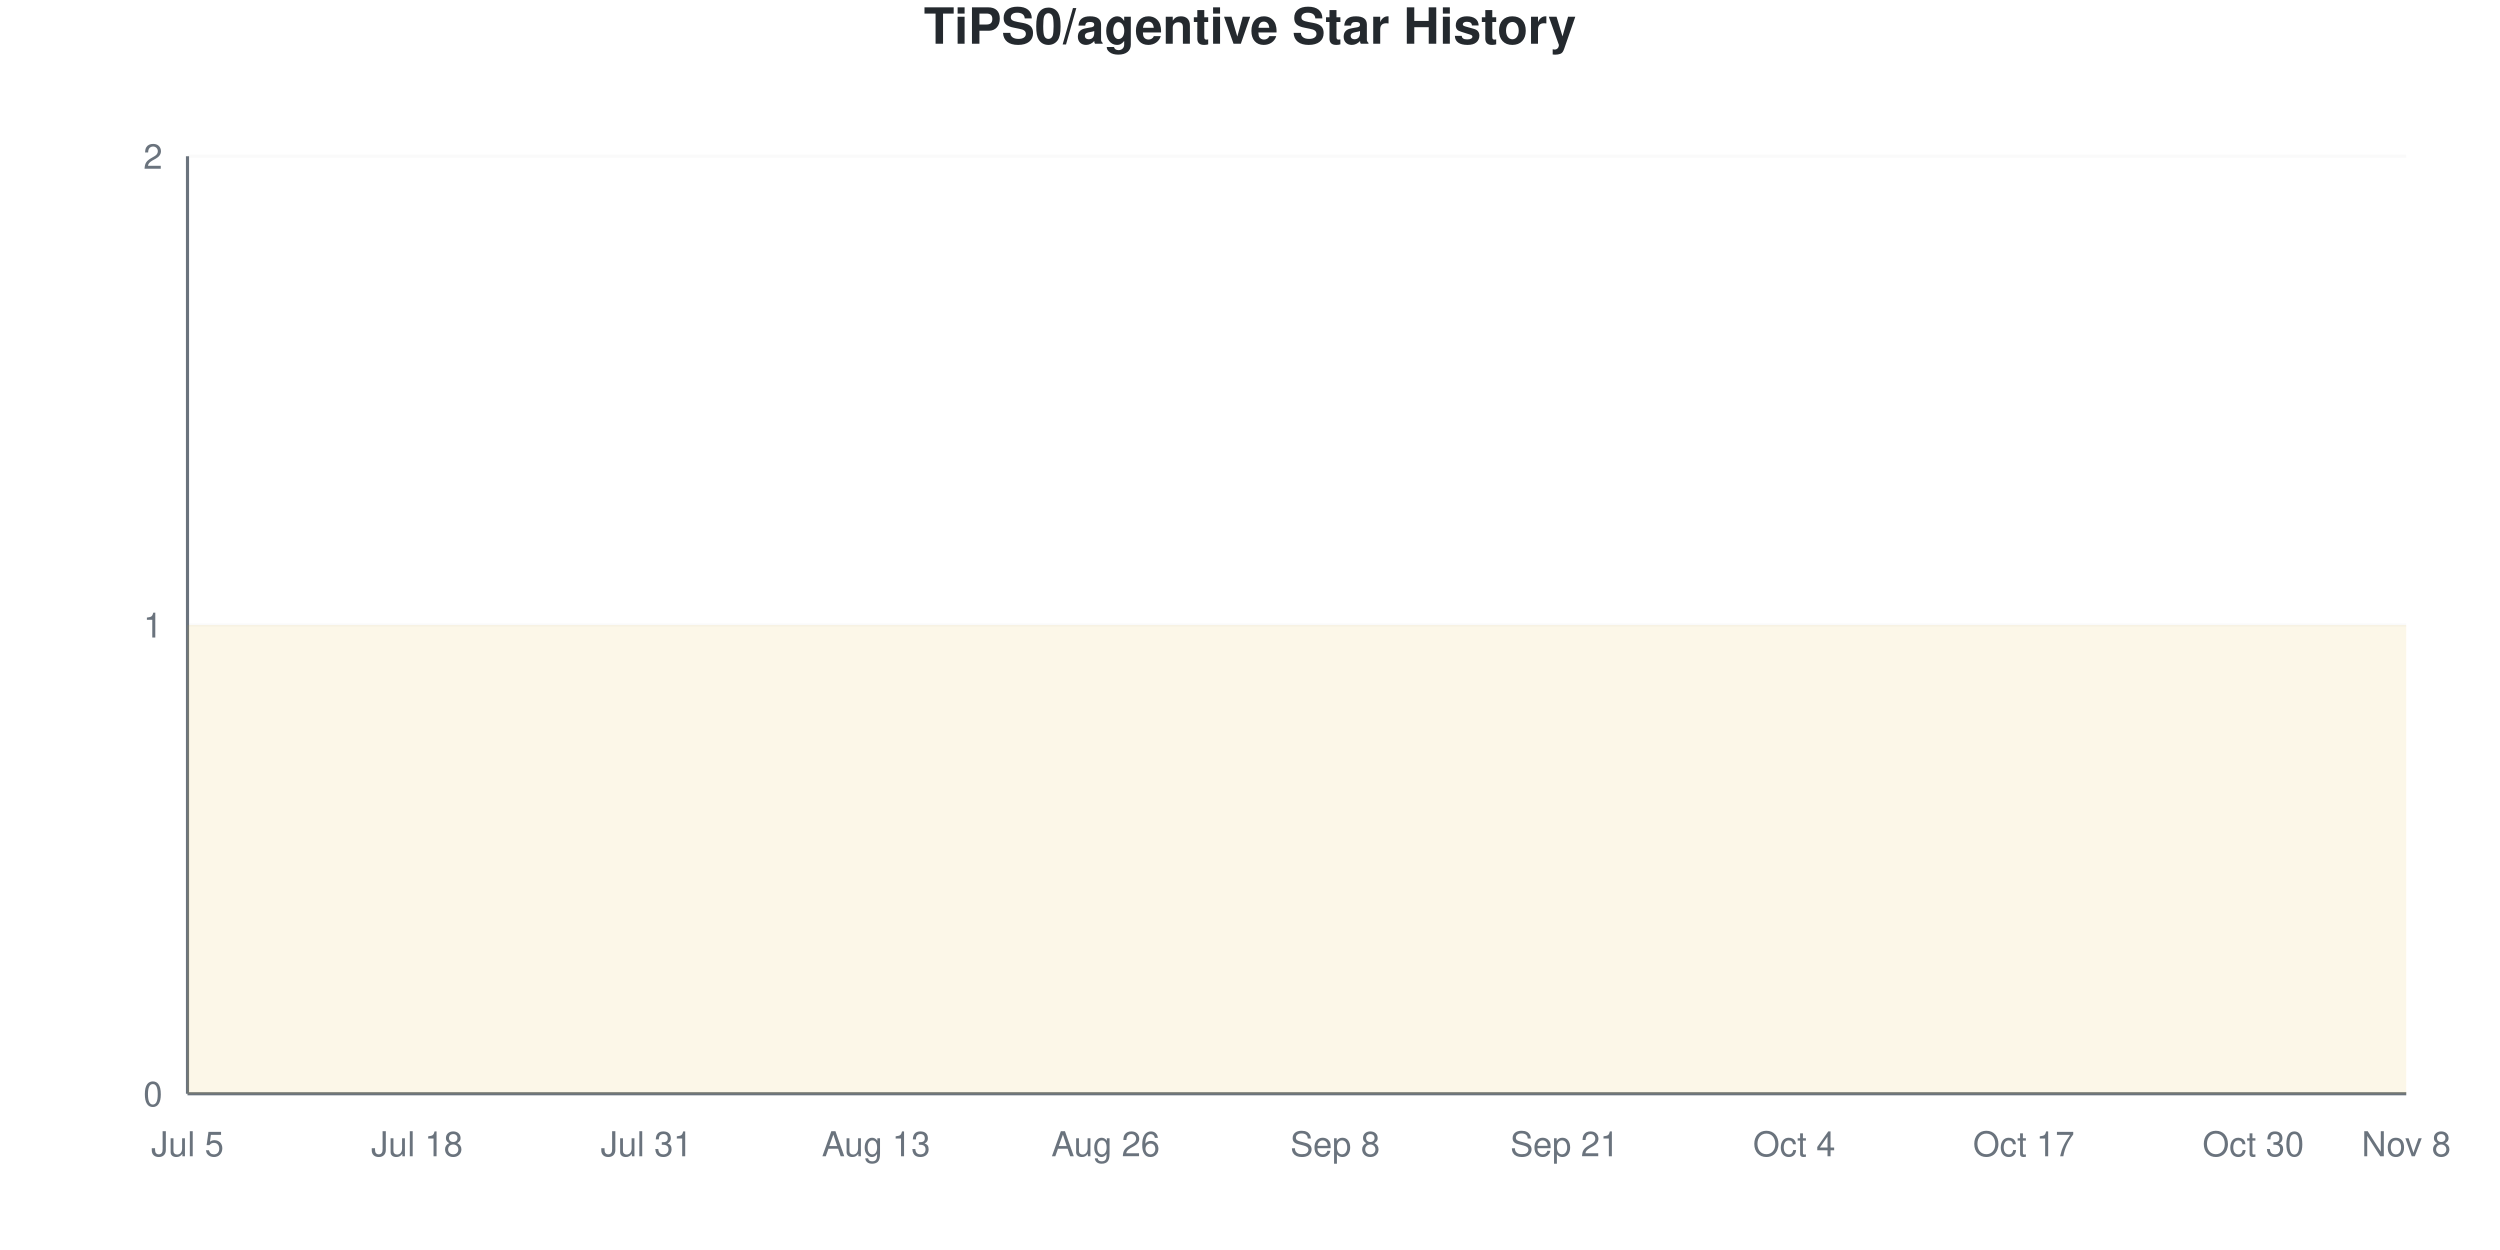
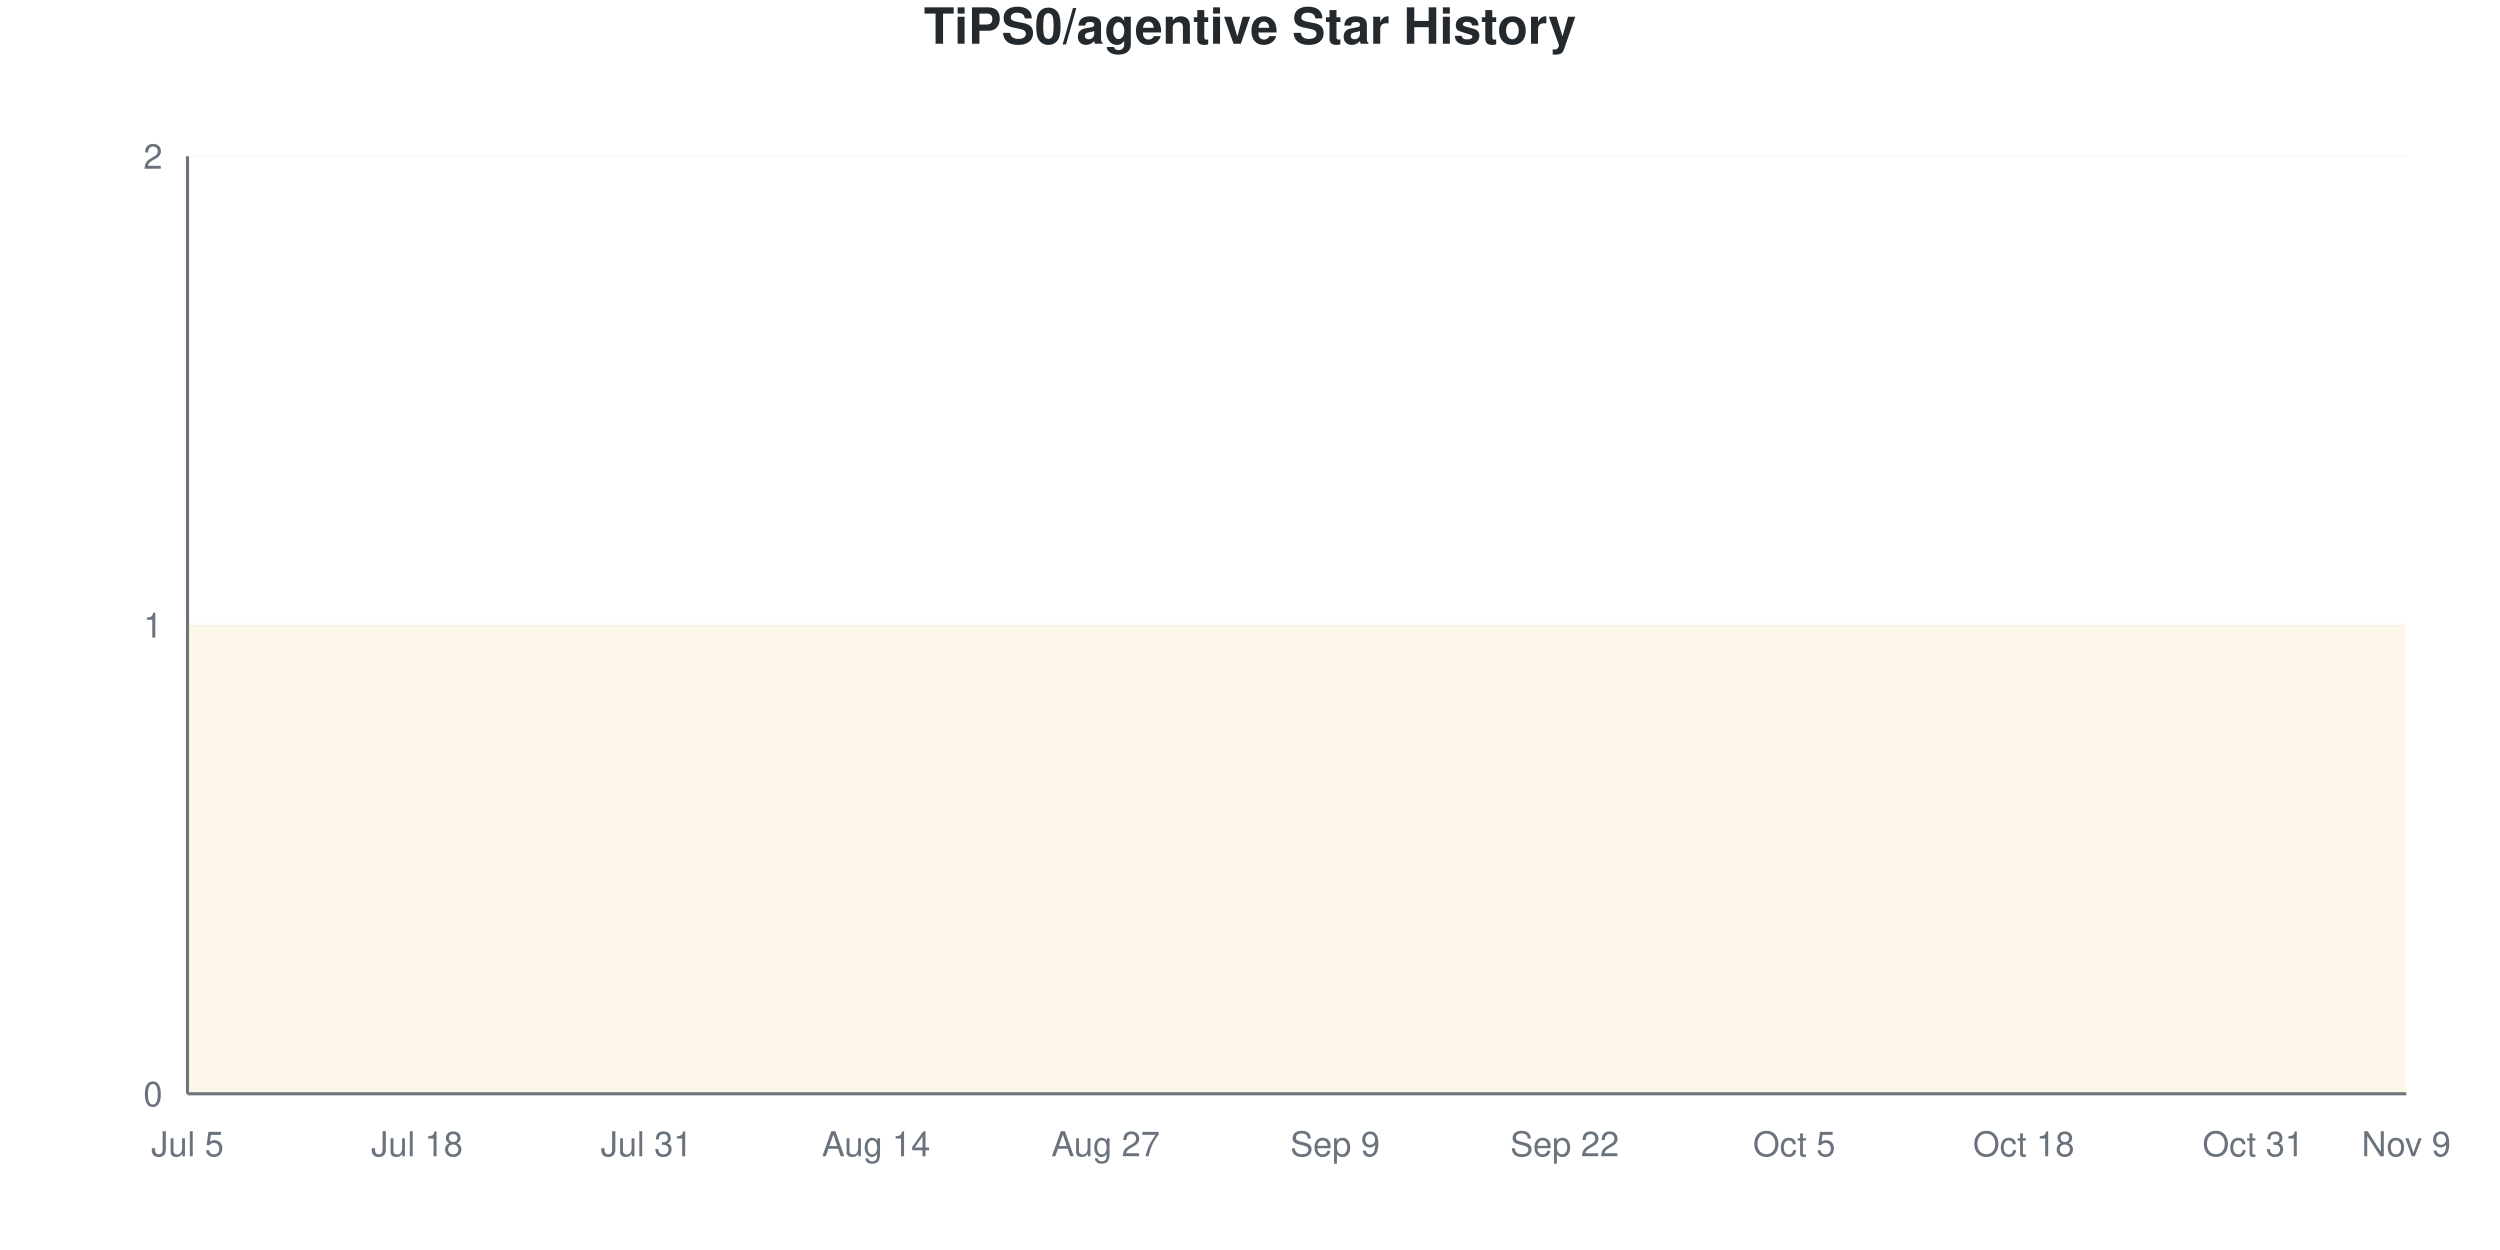
<svg xmlns="http://www.w3.org/2000/svg" viewBox="0 0 800 400" width="800" height="400">
  <style>
    @keyframes drawLine {
      to { stroke-dashoffset: 0; }
    }
    @keyframes fadeInPoint {
      from { opacity: 0; }
      to { opacity: 1; }
    }
    .data-line-0 {
      stroke-dasharray: 1290;
      stroke-dashoffset: 1290;
      animation: drawLine 2s ease-out forwards;
    }
    .data-point {
      opacity: 0;
      animation: fadeInPoint 0.5s ease-out forwards;
    }
    .chart-bg { fill: #fff; }
    .chart-text { fill: #24292e; }
    .chart-muted { fill: #6a737d; }
    .chart-grid { stroke: #eee; }
    .chart-axis { stroke: #6a737d; }
    @media (prefers-color-scheme: dark) {
      .chart-bg { fill: #0d1117; }
      .chart-text { fill: #e6edf3; }
      .chart-muted { fill: #8b949e; }
      .chart-grid { stroke: #21262d; }
      .chart-axis { stroke: #8b949e; }
    }
  </style>
  <rect width="800" height="400" class="chart-bg" />
  <text x="400" y="14" text-anchor="middle" class="chart-text" font-size="16" font-weight="bold" font-family="-apple-system, BlinkMacSystemFont, 'Segoe UI', Helvetica, Arial, sans-serif">TiPS0/agentive Star History</text>
  <g class="grid">
    <line x1="60" y1="350" x2="770" y2="350" class="chart-grid" stroke-opacity="0.3" />
    <text x="52" y="354" text-anchor="end" class="chart-muted" font-size="11" font-family="-apple-system, BlinkMacSystemFont, 'Segoe UI', Helvetica, Arial, sans-serif">0</text>
    <line x1="60" y1="200" x2="770" y2="200" class="chart-grid" stroke-opacity="0.3" />
    <text x="52" y="204" text-anchor="end" class="chart-muted" font-size="11" font-family="-apple-system, BlinkMacSystemFont, 'Segoe UI', Helvetica, Arial, sans-serif">1</text>
    <line x1="60" y1="50" x2="770" y2="50" class="chart-grid" stroke-opacity="0.3" />
    <text x="52" y="54" text-anchor="end" class="chart-muted" font-size="11" font-family="-apple-system, BlinkMacSystemFont, 'Segoe UI', Helvetica, Arial, sans-serif">2</text>
  </g>
  <g class="milestones">
    
  </g>
  <g class="x-axis">
    <text x="60" y="370" text-anchor="middle" class="chart-muted" font-size="11" font-family="-apple-system, BlinkMacSystemFont, 'Segoe UI', Helvetica, Arial, sans-serif">Jul 5</text>
    <text x="133.448" y="370" text-anchor="middle" class="chart-muted" font-size="11" font-family="-apple-system, BlinkMacSystemFont, 'Segoe UI', Helvetica, Arial, sans-serif">Jul 18</text>
    <text x="206.897" y="370" text-anchor="middle" class="chart-muted" font-size="11" font-family="-apple-system, BlinkMacSystemFont, 'Segoe UI', Helvetica, Arial, sans-serif">Jul 31</text>
-     <text x="280.345" y="370" text-anchor="middle" class="chart-muted" font-size="11" font-family="-apple-system, BlinkMacSystemFont, 'Segoe UI', Helvetica, Arial, sans-serif">Aug 13</text>
-     <text x="353.793" y="370" text-anchor="middle" class="chart-muted" font-size="11" font-family="-apple-system, BlinkMacSystemFont, 'Segoe UI', Helvetica, Arial, sans-serif">Aug 26</text>
-     <text x="427.241" y="370" text-anchor="middle" class="chart-muted" font-size="11" font-family="-apple-system, BlinkMacSystemFont, 'Segoe UI', Helvetica, Arial, sans-serif">Sep 8</text>
-     <text x="500.69" y="370" text-anchor="middle" class="chart-muted" font-size="11" font-family="-apple-system, BlinkMacSystemFont, 'Segoe UI', Helvetica, Arial, sans-serif">Sep 21</text>
-     <text x="574.138" y="370" text-anchor="middle" class="chart-muted" font-size="11" font-family="-apple-system, BlinkMacSystemFont, 'Segoe UI', Helvetica, Arial, sans-serif">Oct 4</text>
-     <text x="647.586" y="370" text-anchor="middle" class="chart-muted" font-size="11" font-family="-apple-system, BlinkMacSystemFont, 'Segoe UI', Helvetica, Arial, sans-serif">Oct 17</text>
-     <text x="721.034" y="370" text-anchor="middle" class="chart-muted" font-size="11" font-family="-apple-system, BlinkMacSystemFont, 'Segoe UI', Helvetica, Arial, sans-serif">Oct 30</text>
-     <text x="770" y="370" text-anchor="middle" class="chart-muted" font-size="11" font-family="-apple-system, BlinkMacSystemFont, 'Segoe UI', Helvetica, Arial, sans-serif">Nov 8</text>
+     <text x="280.345" y="370" text-anchor="middle" class="chart-muted" font-size="11" font-family="-apple-system, BlinkMacSystemFont, 'Segoe UI', Helvetica, Arial, sans-serif">Aug 14</text>
+     <text x="353.793" y="370" text-anchor="middle" class="chart-muted" font-size="11" font-family="-apple-system, BlinkMacSystemFont, 'Segoe UI', Helvetica, Arial, sans-serif">Aug 27</text>
+     <text x="427.241" y="370" text-anchor="middle" class="chart-muted" font-size="11" font-family="-apple-system, BlinkMacSystemFont, 'Segoe UI', Helvetica, Arial, sans-serif">Sep 9</text>
+     <text x="500.69" y="370" text-anchor="middle" class="chart-muted" font-size="11" font-family="-apple-system, BlinkMacSystemFont, 'Segoe UI', Helvetica, Arial, sans-serif">Sep 22</text>
+     <text x="574.138" y="370" text-anchor="middle" class="chart-muted" font-size="11" font-family="-apple-system, BlinkMacSystemFont, 'Segoe UI', Helvetica, Arial, sans-serif">Oct 5</text>
+     <text x="647.586" y="370" text-anchor="middle" class="chart-muted" font-size="11" font-family="-apple-system, BlinkMacSystemFont, 'Segoe UI', Helvetica, Arial, sans-serif">Oct 18</text>
+     <text x="721.034" y="370" text-anchor="middle" class="chart-muted" font-size="11" font-family="-apple-system, BlinkMacSystemFont, 'Segoe UI', Helvetica, Arial, sans-serif">Oct 31</text>
+     <text x="770" y="370" text-anchor="middle" class="chart-muted" font-size="11" font-family="-apple-system, BlinkMacSystemFont, 'Segoe UI', Helvetica, Arial, sans-serif">Nov 9</text>
  </g>
  <line x1="60" y1="50" x2="60" y2="350" class="chart-axis" stroke-width="1" />
  <line x1="60" y1="350" x2="770" y2="350" class="chart-axis" stroke-width="1" />
  <path d="M60,350 L60,200 C68.161,200 76.322,200 84.483,200 C92.644,200 100.805,200 108.966,200 C117.126,200 125.287,200 133.448,200 C141.609,200 149.77,200 157.931,200 C166.092,200 174.253,200 182.414,200 C190.575,200 198.736,200 206.897,200 C215.057,200 223.218,200 231.379,200 C239.54,200 247.701,200 255.862,200 C264.023,200 272.184,200 280.345,200 C288.506,200 296.667,200 304.828,200 C312.989,200 321.149,200 329.31,200 C337.471,200 345.632,200 353.793,200 C361.954,200 370.115,200 378.276,200 C386.437,200 394.598,200 402.759,200 C410.92,200 419.08,200 427.241,200 C435.402,200 443.563,200 451.724,200 C459.885,200 468.046,200 476.207,200 C484.368,200 492.529,200 500.69,200 C508.851,200 517.011,200 525.172,200 C533.333,200 541.494,200 549.655,200 C557.816,200 565.977,200 574.138,200 C582.299,200 590.46,200 598.621,200 C606.782,200 614.943,200 623.103,200 C631.264,200 639.425,200 647.586,200 C655.747,200 663.908,200 672.069,200 C680.23,200 688.391,200 696.552,200 C704.713,200 712.874,200 721.034,200 C729.195,200 737.356,200 745.517,200 C753.678,200 761.839,200 770,200 L770,350 L60,350 Z" fill="#dfb317" fill-opacity="0.1" />
  <path d="M60,350 L60,200 C68.161,200 76.322,200 84.483,200 C92.644,200 100.805,200 108.966,200 C117.126,200 125.287,200 133.448,200 C141.609,200 149.77,200 157.931,200 C166.092,200 174.253,200 182.414,200 C190.575,200 198.736,200 206.897,200 C215.057,200 223.218,200 231.379,200 C239.54,200 247.701,200 255.862,200 C264.023,200 272.184,200 280.345,200 C288.506,200 296.667,200 304.828,200 C312.989,200 321.149,200 329.31,200 C337.471,200 345.632,200 353.793,200 C361.954,200 370.115,200 378.276,200 C386.437,200 394.598,200 402.759,200 C410.92,200 419.08,200 427.241,200 C435.402,200 443.563,200 451.724,200 C459.885,200 468.046,200 476.207,200 C484.368,200 492.529,200 500.69,200 C508.851,200 517.011,200 525.172,200 C533.333,200 541.494,200 549.655,200 C557.816,200 565.977,200 574.138,200 C582.299,200 590.46,200 598.621,200 C606.782,200 614.943,200 623.103,200 C631.264,200 639.425,200 647.586,200 C655.747,200 663.908,200 672.069,200 C680.23,200 688.391,200 696.552,200 C704.713,200 712.874,200 721.034,200 C729.195,200 737.356,200 745.517,200 C753.678,200 761.839,200 770,200" fill="none" stroke="#dfb317" stroke-width="2.5" class="data-line-0" />
  <g class="points">
    <circle cx="60" cy="200" r="4" fill="#dfb317" class="data-point" style="animation-delay: 1.50s" />
    <circle cx="84.483" cy="200" r="4" fill="#dfb317" class="data-point" style="animation-delay: 1.55s" />
    <circle cx="108.966" cy="200" r="4" fill="#dfb317" class="data-point" style="animation-delay: 1.60s" />
    <circle cx="133.448" cy="200" r="4" fill="#dfb317" class="data-point" style="animation-delay: 1.65s" />
    <circle cx="157.931" cy="200" r="4" fill="#dfb317" class="data-point" style="animation-delay: 1.70s" />
    <circle cx="182.414" cy="200" r="4" fill="#dfb317" class="data-point" style="animation-delay: 1.75s" />
    <circle cx="206.897" cy="200" r="4" fill="#dfb317" class="data-point" style="animation-delay: 1.80s" />
    <circle cx="231.379" cy="200" r="4" fill="#dfb317" class="data-point" style="animation-delay: 1.85s" />
    <circle cx="255.862" cy="200" r="4" fill="#dfb317" class="data-point" style="animation-delay: 1.90s" />
    <circle cx="280.345" cy="200" r="4" fill="#dfb317" class="data-point" style="animation-delay: 1.95s" />
    <circle cx="304.828" cy="200" r="4" fill="#dfb317" class="data-point" style="animation-delay: 2.00s" />
    <circle cx="329.31" cy="200" r="4" fill="#dfb317" class="data-point" style="animation-delay: 2.05s" />
    <circle cx="353.793" cy="200" r="4" fill="#dfb317" class="data-point" style="animation-delay: 2.10s" />
    <circle cx="378.276" cy="200" r="4" fill="#dfb317" class="data-point" style="animation-delay: 2.15s" />
    <circle cx="402.759" cy="200" r="4" fill="#dfb317" class="data-point" style="animation-delay: 2.20s" />
    <circle cx="427.241" cy="200" r="4" fill="#dfb317" class="data-point" style="animation-delay: 2.25s" />
    <circle cx="451.724" cy="200" r="4" fill="#dfb317" class="data-point" style="animation-delay: 2.30s" />
    <circle cx="476.207" cy="200" r="4" fill="#dfb317" class="data-point" style="animation-delay: 2.35s" />
    <circle cx="500.69" cy="200" r="4" fill="#dfb317" class="data-point" style="animation-delay: 2.40s" />
    <circle cx="525.172" cy="200" r="4" fill="#dfb317" class="data-point" style="animation-delay: 2.45s" />
    <circle cx="549.655" cy="200" r="4" fill="#dfb317" class="data-point" style="animation-delay: 2.50s" />
    <circle cx="574.138" cy="200" r="4" fill="#dfb317" class="data-point" style="animation-delay: 2.55s" />
    <circle cx="598.621" cy="200" r="4" fill="#dfb317" class="data-point" style="animation-delay: 2.60s" />
    <circle cx="623.103" cy="200" r="4" fill="#dfb317" class="data-point" style="animation-delay: 2.65s" />
    <circle cx="647.586" cy="200" r="4" fill="#dfb317" class="data-point" style="animation-delay: 2.70s" />
    <circle cx="672.069" cy="200" r="4" fill="#dfb317" class="data-point" style="animation-delay: 2.75s" />
    <circle cx="696.552" cy="200" r="4" fill="#dfb317" class="data-point" style="animation-delay: 2.80s" />
    <circle cx="721.034" cy="200" r="4" fill="#dfb317" class="data-point" style="animation-delay: 2.85s" />
    <circle cx="745.517" cy="200" r="4" fill="#dfb317" class="data-point" style="animation-delay: 2.90s" />
    <circle cx="770" cy="200" r="4" fill="#dfb317" class="data-point" style="animation-delay: 2.95s" />
  </g>
</svg>
